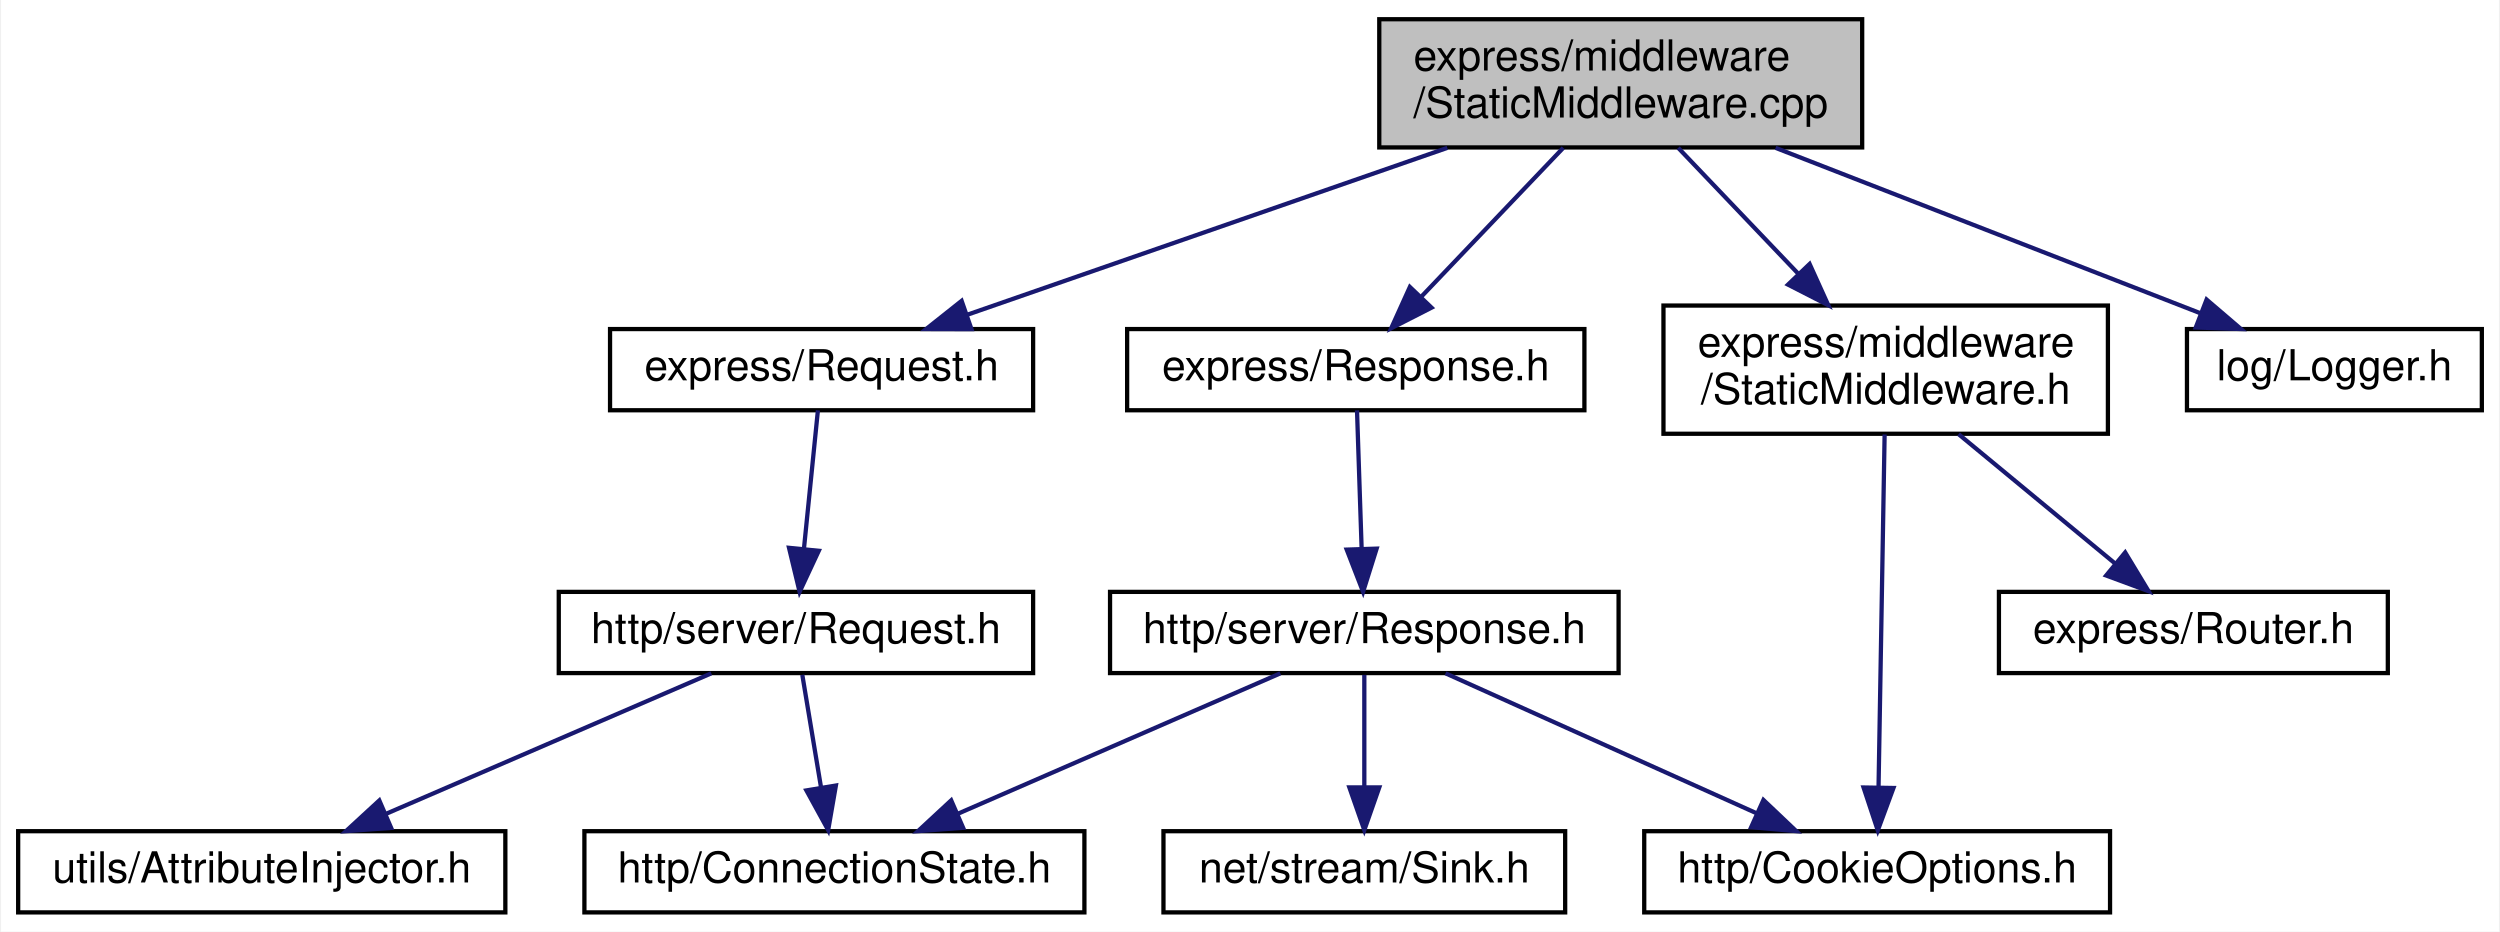
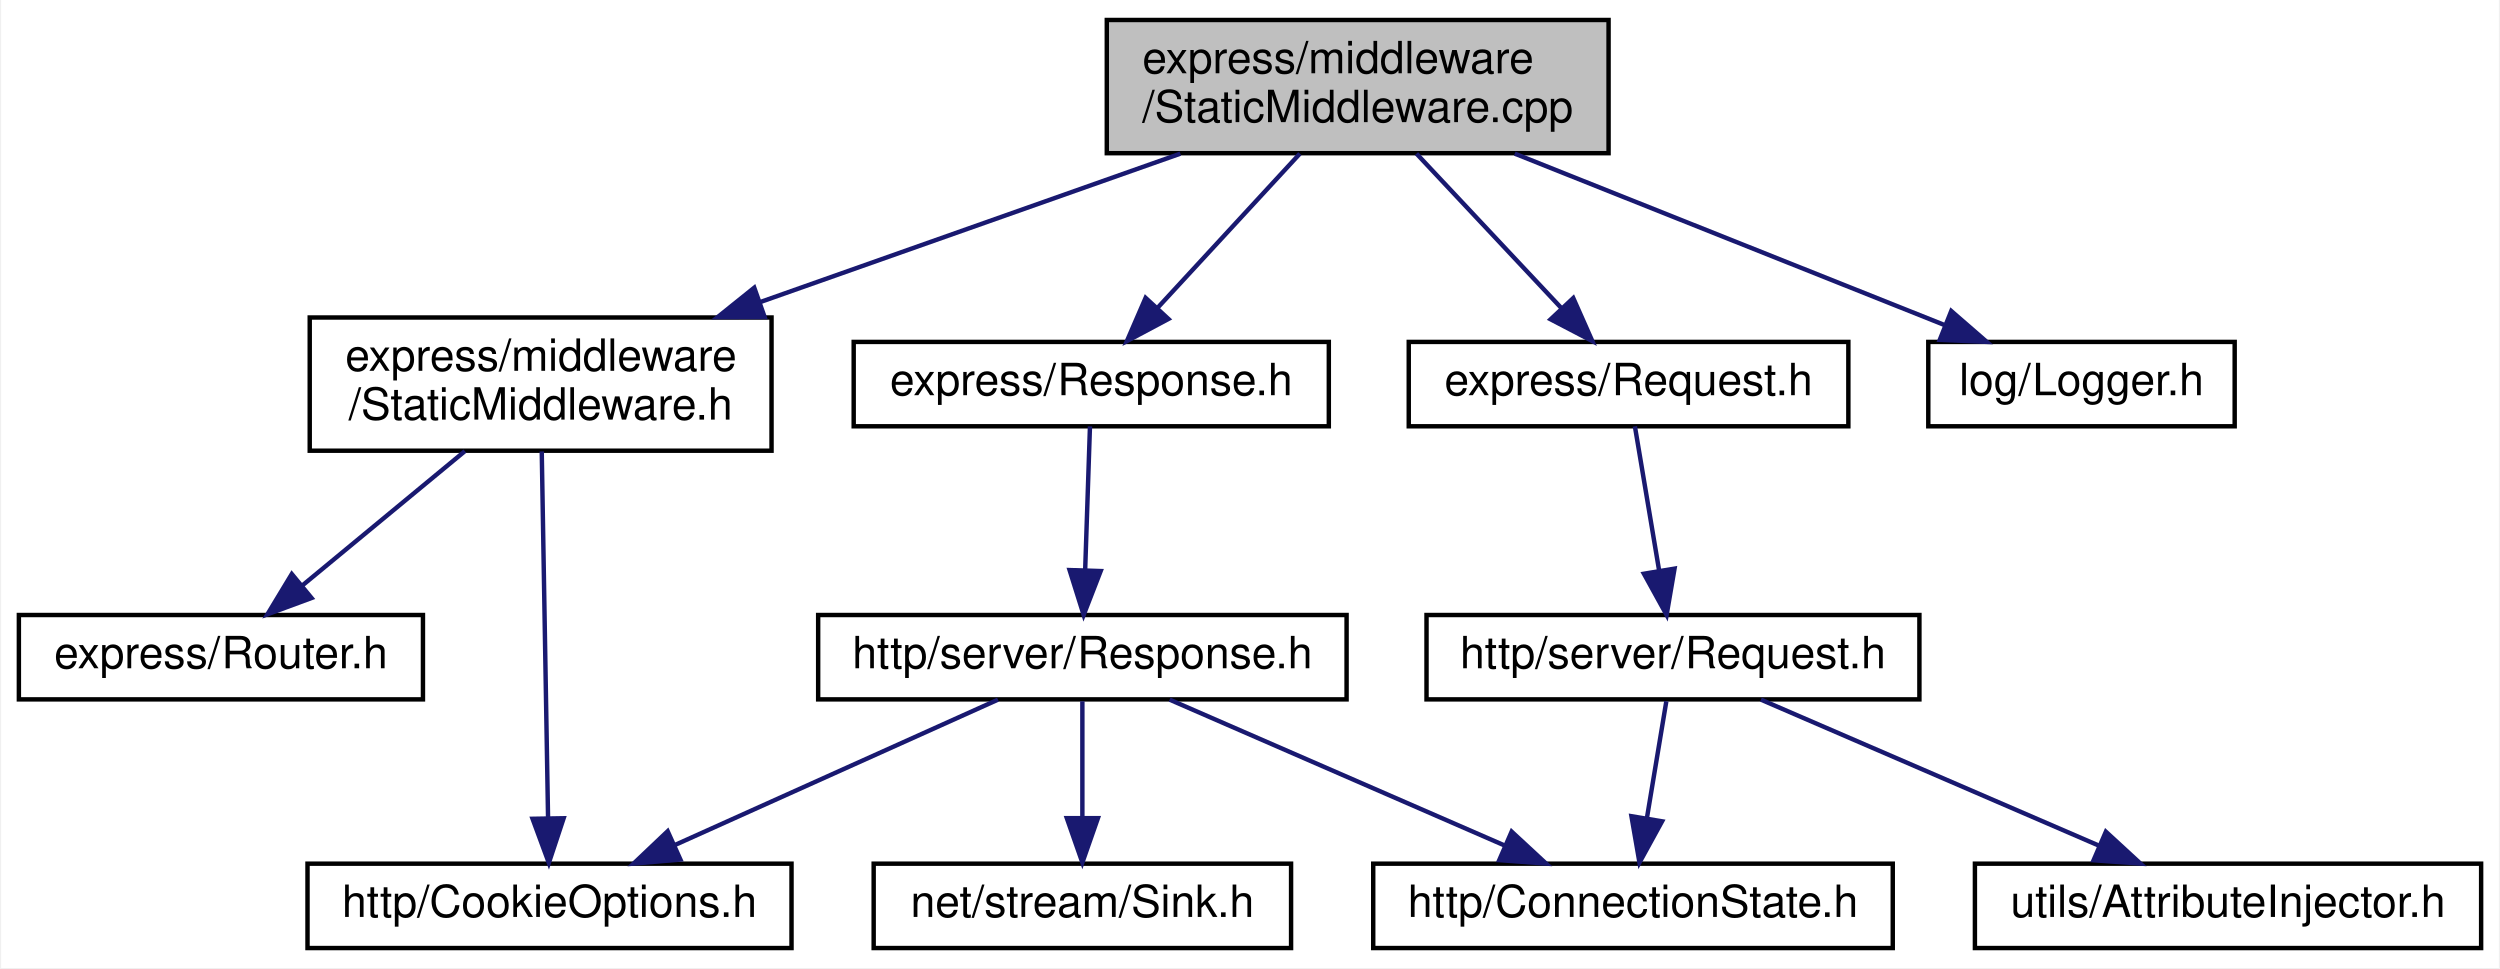
- <svg xmlns="http://www.w3.org/2000/svg" xmlns:xlink="http://www.w3.org/1999/xlink" width="585pt" height="218pt" viewBox="0.00 0.00 584.50 218.00">
+ <svg xmlns="http://www.w3.org/2000/svg" xmlns:xlink="http://www.w3.org/1999/xlink" width="563pt" height="218pt" viewBox="0.00 0.00 562.50 218.00">
  <g id="graph0" class="graph" transform="scale(1 1) rotate(0) translate(4 214)">
-     <polygon fill="white" stroke="transparent" points="-4,4 -4,-214 580.5,-214 580.5,4 -4,4" />
+     <polygon fill="white" stroke="transparent" points="-4,4 -4,-214 558.5,-214 558.5,4 -4,4" />
    <g id="node1" class="node">
      <g id="a_node1">
        <a xlink:title=" ">
-           <polygon fill="#bfbfbf" stroke="black" points="318.5,-179.5 318.5,-209.5 431.5,-209.5 431.5,-179.5 318.5,-179.5" />
-           <text text-anchor="start" x="326.5" y="-197.5" font-family="Helvetica,sans-Serif" font-size="10.00">express/middleware</text>
-           <text text-anchor="middle" x="375" y="-186.5" font-family="Helvetica,sans-Serif" font-size="10.00">/StaticMiddleware.cpp</text>
+           <polygon fill="#bfbfbf" stroke="black" points="245,-179.5 245,-209.5 358,-209.5 358,-179.5 245,-179.5" />
+           <text text-anchor="start" x="253" y="-197.5" font-family="Helvetica,sans-Serif" font-size="10.00">express/middleware</text>
+           <text text-anchor="middle" x="301.5" y="-186.5" font-family="Helvetica,sans-Serif" font-size="10.00">/StaticMiddleware.cpp</text>
        </a>
      </g>
    </g>
    <g id="node2" class="node">
      <g id="a_node2">
-         <a xlink:href="express_2_request_8h.html" target="_top" xlink:title=" ">
-           <polygon fill="white" stroke="black" points="138.5,-118 138.5,-137 237.5,-137 237.5,-118 138.5,-118" />
-           <text text-anchor="middle" x="188" y="-125" font-family="Helvetica,sans-Serif" font-size="10.00">express/Request.h</text>
+         <a xlink:href="_static_middleware_8h.html" target="_top" xlink:title=" ">
+           <polygon fill="white" stroke="black" points="65.5,-112.5 65.5,-142.5 169.5,-142.5 169.5,-112.5 65.5,-112.5" />
+           <text text-anchor="start" x="73.5" y="-130.5" font-family="Helvetica,sans-Serif" font-size="10.00">express/middleware</text>
+           <text text-anchor="middle" x="117.5" y="-119.5" font-family="Helvetica,sans-Serif" font-size="10.00">/StaticMiddleware.h</text>
        </a>
      </g>
    </g>
    <g id="edge1" class="edge">
-       <path fill="none" stroke="midnightblue" d="M334.42,-179.4C300.89,-167.74 253.8,-151.37 222.17,-140.38" />
-       <polygon fill="midnightblue" stroke="midnightblue" points="223.07,-136.98 212.47,-137.01 220.77,-143.6 223.07,-136.98" />
+       <path fill="none" stroke="midnightblue" d="M261.57,-179.4C233.85,-169.6 196.71,-156.48 167.08,-146.02" />
+       <polygon fill="midnightblue" stroke="midnightblue" points="167.94,-142.61 157.35,-142.58 165.61,-149.21 167.94,-142.61" />
+     </g>
+     <g id="node5" class="node">
+       <g id="a_node5">
+         <a xlink:href="express_2_request_8h.html" target="_top" xlink:title=" ">
+           <polygon fill="white" stroke="black" points="313,-118 313,-137 412,-137 412,-118 313,-118" />
+           <text text-anchor="middle" x="362.5" y="-125" font-family="Helvetica,sans-Serif" font-size="10.00">express/Request.h</text>
+         </a>
+       </g>
+     </g>
+     <g id="edge4" class="edge">
+       <path fill="none" stroke="midnightblue" d="M314.74,-179.4C324.34,-169.16 337.35,-155.3 347.37,-144.62" />
+       <polygon fill="midnightblue" stroke="midnightblue" points="350.05,-146.88 354.34,-137.19 344.95,-142.09 350.05,-146.88" />
+     </g>
+     <g id="node9" class="node">
+       <g id="a_node9">
+         <a xlink:href="express_2_response_8h.html" target="_top" xlink:title=" ">
+           <polygon fill="white" stroke="black" points="188,-118 188,-137 295,-137 295,-118 188,-118" />
+           <text text-anchor="middle" x="241.5" y="-125" font-family="Helvetica,sans-Serif" font-size="10.00">express/Response.h</text>
+         </a>
+       </g>
+     </g>
+     <g id="edge8" class="edge">
+       <path fill="none" stroke="midnightblue" d="M288.48,-179.4C279.03,-169.16 266.23,-155.3 256.38,-144.62" />
+       <polygon fill="midnightblue" stroke="midnightblue" points="258.88,-142.17 249.53,-137.19 253.74,-146.92 258.88,-142.17" />
+     </g>
+     <g id="node12" class="node">
+       <g id="a_node12">
+         <a xlink:href="_logger_8h.html" target="_top" xlink:title=" ">
+           <polygon fill="white" stroke="black" points="430,-118 430,-137 499,-137 499,-118 430,-118" />
+           <text text-anchor="middle" x="464.5" y="-125" font-family="Helvetica,sans-Serif" font-size="10.00">log/Logger.h</text>
+         </a>
+       </g>
+     </g>
+     <g id="edge13" class="edge">
+       <path fill="none" stroke="midnightblue" d="M336.87,-179.4C365.72,-167.89 406.08,-151.8 433.64,-140.81" />
+       <polygon fill="midnightblue" stroke="midnightblue" points="435.17,-143.96 443.17,-137.01 432.58,-137.46 435.17,-143.96" />
+     </g>
+     <g id="node3" class="node">
+       <g id="a_node3">
+         <a xlink:href="_router_8h.html" target="_top" xlink:title=" ">
+           <polygon fill="white" stroke="black" points="0,-56.5 0,-75.5 91,-75.5 91,-56.5 0,-56.5" />
+           <text text-anchor="middle" x="45.5" y="-63.5" font-family="Helvetica,sans-Serif" font-size="10.00">express/Router.h</text>
+         </a>
+       </g>
+     </g>
+     <g id="edge2" class="edge">
+       <path fill="none" stroke="midnightblue" d="M100.44,-112.4C89.44,-103.31 75.13,-91.49 63.88,-82.19" />
+       <polygon fill="midnightblue" stroke="midnightblue" points="65.91,-79.33 55.98,-75.66 61.46,-84.73 65.91,-79.33" />
+     </g>
+     <g id="node4" class="node">
+       <g id="a_node4">
+         <a xlink:href="_cookie_options_8h.html" target="_top" xlink:title=" ">
+           <polygon fill="white" stroke="black" points="65,-0.5 65,-19.5 174,-19.5 174,-0.5 65,-0.5" />
+           <text text-anchor="middle" x="119.5" y="-7.5" font-family="Helvetica,sans-Serif" font-size="10.00">http/CookieOptions.h</text>
+         </a>
+       </g>
+     </g>
+     <g id="edge3" class="edge">
+       <path fill="none" stroke="midnightblue" d="M117.75,-112.34C118.1,-91.62 118.77,-53.02 119.17,-29.9" />
+       <polygon fill="midnightblue" stroke="midnightblue" points="122.68,-29.73 119.35,-19.67 115.68,-29.61 122.68,-29.73" />
    </g>
    <g id="node6" class="node">
      <g id="a_node6">
-         <a xlink:href="express_2_response_8h.html" target="_top" xlink:title=" ">
-           <polygon fill="white" stroke="black" points="259.5,-118 259.5,-137 366.5,-137 366.5,-118 259.5,-118" />
-           <text text-anchor="middle" x="313" y="-125" font-family="Helvetica,sans-Serif" font-size="10.00">express/Response.h</text>
+         <a xlink:href="http_2server_2_request_8h.html" target="_top" xlink:title=" ">
+           <polygon fill="white" stroke="black" points="317,-56.5 317,-75.5 428,-75.5 428,-56.5 317,-56.5" />
+           <text text-anchor="middle" x="372.5" y="-63.5" font-family="Helvetica,sans-Serif" font-size="10.00">http/server/Request.h</text>
        </a>
      </g>
    </g>
    <g id="edge5" class="edge">
-       <path fill="none" stroke="midnightblue" d="M361.55,-179.4C351.78,-169.16 338.56,-155.3 328.38,-144.62" />
-       <polygon fill="midnightblue" stroke="midnightblue" points="330.73,-142.01 321.29,-137.19 325.66,-146.85 330.73,-142.01" />
-     </g>
-     <g id="node10" class="node">
-       <g id="a_node10">
-         <a xlink:href="_static_middleware_8h.html" target="_top" xlink:title=" ">
-           <polygon fill="white" stroke="black" points="385,-112.5 385,-142.5 489,-142.5 489,-112.5 385,-112.5" />
-           <text text-anchor="start" x="393" y="-130.5" font-family="Helvetica,sans-Serif" font-size="10.00">express/middleware</text>
-           <text text-anchor="middle" x="437" y="-119.5" font-family="Helvetica,sans-Serif" font-size="10.00">/StaticMiddleware.h</text>
-         </a>
-       </g>
-     </g>
-     <g id="edge10" class="edge">
-       <path fill="none" stroke="midnightblue" d="M388.45,-179.4C396.66,-170.79 407.31,-159.63 416.55,-149.94" />
-       <polygon fill="midnightblue" stroke="midnightblue" points="419.2,-152.23 423.57,-142.58 414.14,-147.4 419.2,-152.23" />
-     </g>
-     <g id="node12" class="node">
-       <g id="a_node12">
-         <a xlink:href="_logger_8h.html" target="_top" xlink:title=" ">
-           <polygon fill="white" stroke="black" points="507.5,-118 507.5,-137 576.5,-137 576.5,-118 507.5,-118" />
-           <text text-anchor="middle" x="542" y="-125" font-family="Helvetica,sans-Serif" font-size="10.00">log/Logger.h</text>
-         </a>
-       </g>
-     </g>
-     <g id="edge13" class="edge">
-       <path fill="none" stroke="midnightblue" d="M411.24,-179.4C440.93,-167.84 482.51,-151.66 510.75,-140.66" />
-       <polygon fill="midnightblue" stroke="midnightblue" points="512.09,-143.9 520.14,-137.01 509.56,-137.37 512.09,-143.9" />
-     </g>
-     <g id="node3" class="node">
-       <g id="a_node3">
-         <a xlink:href="http_2server_2_request_8h.html" target="_top" xlink:title=" ">
-           <polygon fill="white" stroke="black" points="126.5,-56.5 126.5,-75.5 237.5,-75.5 237.5,-56.5 126.5,-56.5" />
-           <text text-anchor="middle" x="182" y="-63.5" font-family="Helvetica,sans-Serif" font-size="10.00">http/server/Request.h</text>
-         </a>
-       </g>
-     </g>
-     <g id="edge2" class="edge">
-       <path fill="none" stroke="midnightblue" d="M187.14,-117.98C186.29,-109.58 184.97,-96.48 183.88,-85.66" />
-       <polygon fill="midnightblue" stroke="midnightblue" points="187.34,-85.11 182.86,-75.51 180.38,-85.81 187.34,-85.11" />
-     </g>
-     <g id="node4" class="node">
-       <g id="a_node4">
-         <a xlink:href="_connection_state_8h.html" target="_top" xlink:title=" ">
-           <polygon fill="white" stroke="black" points="132.5,-0.5 132.5,-19.5 249.5,-19.5 249.5,-0.5 132.5,-0.5" />
-           <text text-anchor="middle" x="191" y="-7.5" font-family="Helvetica,sans-Serif" font-size="10.00">http/ConnectionState.h</text>
-         </a>
-       </g>
-     </g>
-     <g id="edge3" class="edge">
-       <path fill="none" stroke="midnightblue" d="M183.49,-56.08C184.68,-48.93 186.39,-38.64 187.88,-29.69" />
-       <polygon fill="midnightblue" stroke="midnightblue" points="191.35,-30.19 189.54,-19.75 184.45,-29.04 191.35,-30.19" />
-     </g>
-     <g id="node5" class="node">
-       <g id="a_node5">
-         <a xlink:href="_attribute_injector_8h.html" target="_top" xlink:title=" ">
-           <polygon fill="white" stroke="black" points="0,-0.5 0,-19.5 114,-19.5 114,-0.5 0,-0.5" />
-           <text text-anchor="middle" x="57" y="-7.5" font-family="Helvetica,sans-Serif" font-size="10.00">utils/AttributeInjector.h</text>
-         </a>
-       </g>
-     </g>
-     <g id="edge4" class="edge">
-       <path fill="none" stroke="midnightblue" d="M162.19,-56.44C141.71,-47.6 109.52,-33.69 86.14,-23.59" />
-       <polygon fill="midnightblue" stroke="midnightblue" points="87.28,-20.27 76.71,-19.52 84.51,-26.7 87.28,-20.27" />
+       <path fill="none" stroke="midnightblue" d="M363.93,-117.98C365.34,-109.58 367.55,-96.48 369.36,-85.66" />
+       <polygon fill="midnightblue" stroke="midnightblue" points="372.86,-85.95 371.07,-75.51 365.96,-84.79 372.86,-85.95" />
    </g>
    <g id="node7" class="node">
      <g id="a_node7">
-         <a xlink:href="http_2server_2_response_8h.html" target="_top" xlink:title=" ">
-           <polygon fill="white" stroke="black" points="255.5,-56.5 255.5,-75.5 374.5,-75.5 374.5,-56.5 255.5,-56.5" />
-           <text text-anchor="middle" x="315" y="-63.5" font-family="Helvetica,sans-Serif" font-size="10.00">http/server/Response.h</text>
+         <a xlink:href="_connection_state_8h.html" target="_top" xlink:title=" ">
+           <polygon fill="white" stroke="black" points="305,-0.5 305,-19.5 422,-19.5 422,-0.5 305,-0.5" />
+           <text text-anchor="middle" x="363.5" y="-7.5" font-family="Helvetica,sans-Serif" font-size="10.00">http/ConnectionState.h</text>
        </a>
      </g>
    </g>
    <g id="edge6" class="edge">
-       <path fill="none" stroke="midnightblue" d="M313.29,-117.98C313.57,-109.58 314.01,-96.48 314.37,-85.66" />
-       <polygon fill="midnightblue" stroke="midnightblue" points="317.88,-85.62 314.71,-75.51 310.88,-85.39 317.88,-85.62" />
-     </g>
-     <g id="edge7" class="edge">
-       <path fill="none" stroke="midnightblue" d="M295.35,-56.44C275.04,-47.6 243.1,-33.69 219.9,-23.59" />
-       <polygon fill="midnightblue" stroke="midnightblue" points="221.12,-20.3 210.56,-19.52 218.33,-26.72 221.12,-20.3" />
+       <path fill="none" stroke="midnightblue" d="M371.01,-56.08C369.82,-48.93 368.11,-38.64 366.62,-29.69" />
+       <polygon fill="midnightblue" stroke="midnightblue" points="370.05,-29.04 364.96,-19.75 363.15,-30.19 370.05,-29.04" />
    </g>
    <g id="node8" class="node">
      <g id="a_node8">
-         <a xlink:href="_cookie_options_8h.html" target="_top" xlink:title=" ">
-           <polygon fill="white" stroke="black" points="380.5,-0.5 380.5,-19.5 489.5,-19.5 489.5,-0.5 380.5,-0.5" />
-           <text text-anchor="middle" x="435" y="-7.5" font-family="Helvetica,sans-Serif" font-size="10.00">http/CookieOptions.h</text>
+         <a xlink:href="_attribute_injector_8h.html" target="_top" xlink:title=" ">
+           <polygon fill="white" stroke="black" points="440.5,-0.5 440.5,-19.5 554.5,-19.5 554.5,-0.5 440.5,-0.5" />
+           <text text-anchor="middle" x="497.5" y="-7.5" font-family="Helvetica,sans-Serif" font-size="10.00">utils/AttributeInjector.h</text>
        </a>
      </g>
    </g>
-     <g id="edge8" class="edge">
-       <path fill="none" stroke="midnightblue" d="M334.01,-56.44C353.59,-47.64 384.31,-33.81 406.73,-23.72" />
-       <polygon fill="midnightblue" stroke="midnightblue" points="408.39,-26.81 416.07,-19.52 405.52,-20.43 408.39,-26.81" />
+     <g id="edge7" class="edge">
+       <path fill="none" stroke="midnightblue" d="M392.31,-56.44C412.79,-47.6 444.98,-33.69 468.36,-23.59" />
+       <polygon fill="midnightblue" stroke="midnightblue" points="469.99,-26.7 477.79,-19.52 467.22,-20.27 469.99,-26.7" />
    </g>
-     <g id="node9" class="node">
-       <g id="a_node9">
-         <a xlink:href="_sink_8h.html" target="_top" xlink:title=" ">
-           <polygon fill="white" stroke="black" points="268,-0.5 268,-19.5 362,-19.5 362,-0.5 268,-0.5" />
-           <text text-anchor="middle" x="315" y="-7.5" font-family="Helvetica,sans-Serif" font-size="10.00">net/stream/Sink.h</text>
+     <g id="node10" class="node">
+       <g id="a_node10">
+         <a xlink:href="http_2server_2_response_8h.html" target="_top" xlink:title=" ">
+           <polygon fill="white" stroke="black" points="180,-56.5 180,-75.5 299,-75.5 299,-56.5 180,-56.5" />
+           <text text-anchor="middle" x="239.5" y="-63.5" font-family="Helvetica,sans-Serif" font-size="10.00">http/server/Response.h</text>
        </a>
      </g>
    </g>
    <g id="edge9" class="edge">
-       <path fill="none" stroke="midnightblue" d="M315,-56.08C315,-49.01 315,-38.86 315,-29.99" />
-       <polygon fill="midnightblue" stroke="midnightblue" points="318.5,-29.75 315,-19.75 311.5,-29.75 318.5,-29.75" />
+       <path fill="none" stroke="midnightblue" d="M241.21,-117.98C240.93,-109.58 240.49,-96.48 240.13,-85.66" />
+       <polygon fill="midnightblue" stroke="midnightblue" points="243.62,-85.39 239.79,-75.51 236.62,-85.62 243.62,-85.39" />
    </g>
-     <g id="edge12" class="edge">
-       <path fill="none" stroke="midnightblue" d="M436.75,-112.34C436.4,-91.62 435.73,-53.02 435.33,-29.9" />
-       <polygon fill="midnightblue" stroke="midnightblue" points="438.82,-29.61 435.15,-19.67 431.82,-29.73 438.82,-29.61" />
+     <g id="edge11" class="edge">
+       <path fill="none" stroke="midnightblue" d="M220.49,-56.44C200.91,-47.64 170.19,-33.81 147.77,-23.72" />
+       <polygon fill="midnightblue" stroke="midnightblue" points="148.98,-20.43 138.43,-19.52 146.11,-26.81 148.98,-20.43" />
+     </g>
+     <g id="edge10" class="edge">
+       <path fill="none" stroke="midnightblue" d="M259.15,-56.44C279.46,-47.6 311.4,-33.69 334.6,-23.59" />
+       <polygon fill="midnightblue" stroke="midnightblue" points="336.17,-26.72 343.94,-19.52 333.38,-20.3 336.17,-26.72" />
    </g>
    <g id="node11" class="node">
      <g id="a_node11">
-         <a xlink:href="_router_8h.html" target="_top" xlink:title=" ">
-           <polygon fill="white" stroke="black" points="463.5,-56.5 463.5,-75.5 554.5,-75.5 554.5,-56.5 463.5,-56.5" />
-           <text text-anchor="middle" x="509" y="-63.5" font-family="Helvetica,sans-Serif" font-size="10.00">express/Router.h</text>
+         <a xlink:href="_sink_8h.html" target="_top" xlink:title=" ">
+           <polygon fill="white" stroke="black" points="192.5,-0.5 192.5,-19.5 286.5,-19.5 286.5,-0.5 192.5,-0.5" />
+           <text text-anchor="middle" x="239.5" y="-7.5" font-family="Helvetica,sans-Serif" font-size="10.00">net/stream/Sink.h</text>
        </a>
      </g>
    </g>
-     <g id="edge11" class="edge">
-       <path fill="none" stroke="midnightblue" d="M454.06,-112.4C465.06,-103.31 479.37,-91.49 490.62,-82.19" />
-       <polygon fill="midnightblue" stroke="midnightblue" points="493.04,-84.73 498.52,-75.66 488.59,-79.33 493.04,-84.73" />
+     <g id="edge12" class="edge">
+       <path fill="none" stroke="midnightblue" d="M239.5,-56.08C239.5,-49.01 239.5,-38.86 239.5,-29.99" />
+       <polygon fill="midnightblue" stroke="midnightblue" points="243,-29.75 239.5,-19.75 236,-29.75 243,-29.75" />
    </g>
  </g>
</svg>
